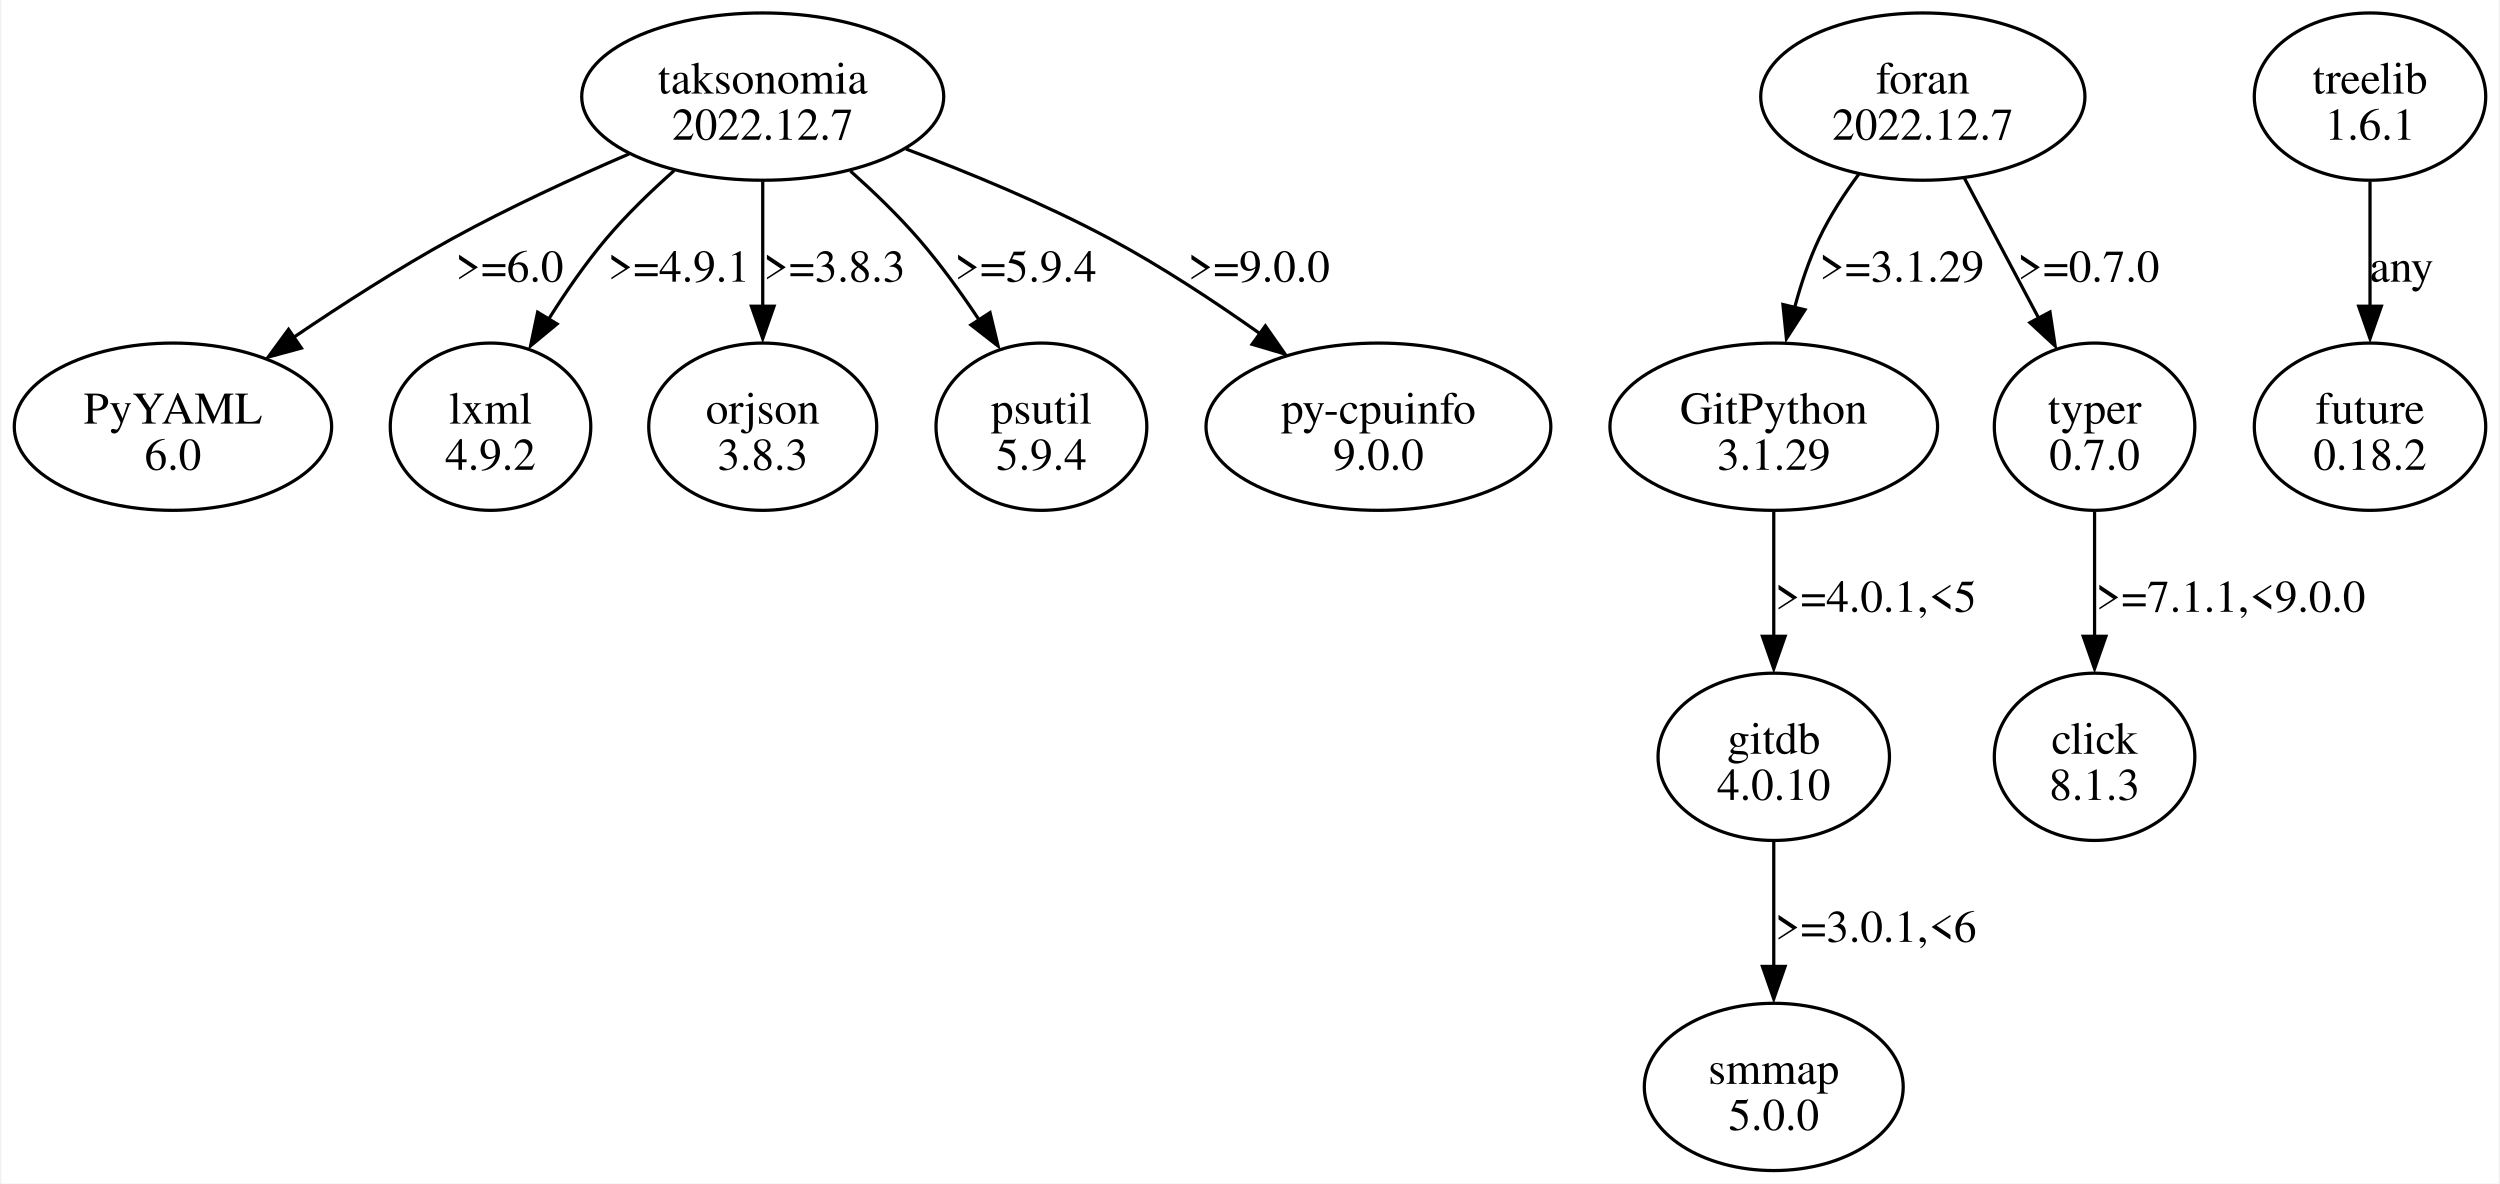
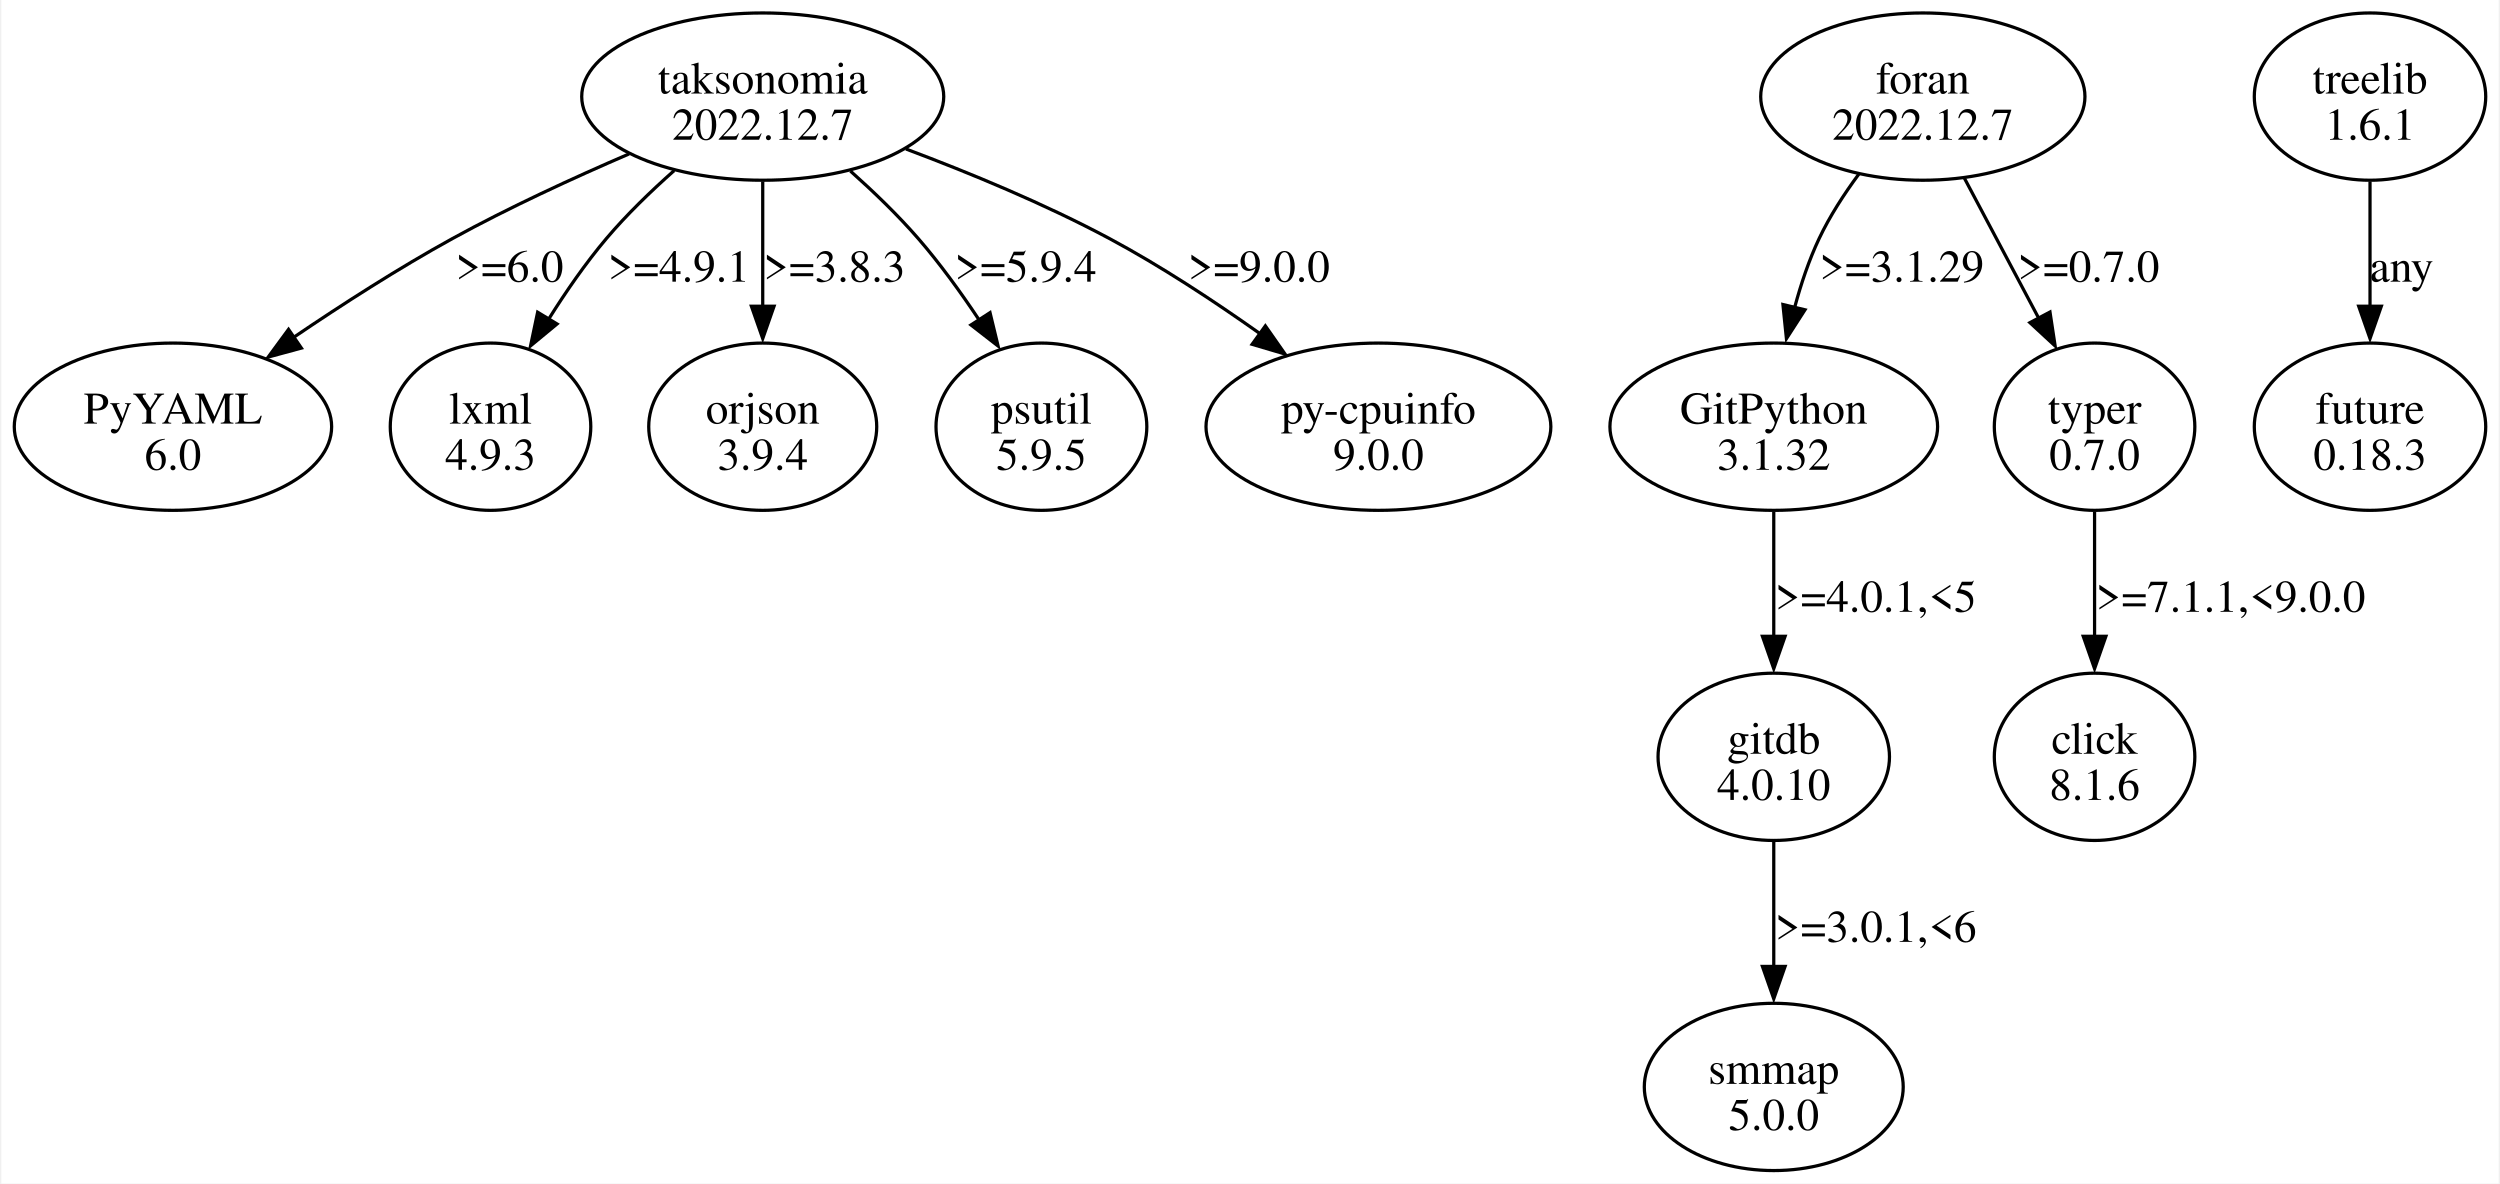
<svg xmlns="http://www.w3.org/2000/svg" width="771pt" height="365pt" viewBox="0.00 0.00 770.68 365.23">
  <g id="graph0" class="graph" transform="scale(1 1) rotate(0) translate(4 361.23)">
    <polygon fill="white" stroke="none" points="-4,4 -4,-361.23 766.68,-361.23 766.68,4 -4,4" />
    <g id="node1" class="node">
      <ellipse fill="none" stroke="black" cx="48.97" cy="-229.55" rx="48.97" ry="25.81" />
      <text text-anchor="middle" x="48.97" y="-230.5" font-family="Times,serif" font-size="14.00">PyYAML</text>
      <text text-anchor="middle" x="48.97" y="-216.25" font-family="Times,serif" font-size="14.00">6.0</text>
    </g>
    <g id="node2" class="node">
      <ellipse fill="none" stroke="black" cx="588.97" cy="-331.42" rx="50.03" ry="25.81" />
      <text text-anchor="middle" x="588.97" y="-332.37" font-family="Times,serif" font-size="14.00">foran</text>
      <text text-anchor="middle" x="588.97" y="-318.12" font-family="Times,serif" font-size="14.00">2022.12.7</text>
    </g>
    <g id="node3" class="node">
      <ellipse fill="none" stroke="black" cx="542.97" cy="-229.55" rx="50.56" ry="25.81" />
      <text text-anchor="middle" x="542.97" y="-230.5" font-family="Times,serif" font-size="14.00">GitPython</text>
-       <text text-anchor="middle" x="542.97" y="-216.25" font-family="Times,serif" font-size="14.00">3.1.29</text>
+       <text text-anchor="middle" x="542.97" y="-216.25" font-family="Times,serif" font-size="14.00">3.1.32</text>
    </g>
    <g id="edge1" class="edge">
      <path fill="none" stroke="black" d="M569.22,-307.5C564.67,-301.35 560.22,-294.49 556.97,-287.61 553.84,-280.99 551.37,-273.61 549.43,-266.4" />
      <polygon fill="black" stroke="black" points="552.61,-265.63 546.88,-256.72 545.8,-267.26 552.61,-265.63" />
      <text text-anchor="middle" x="582.47" y="-274.31" font-family="Times,serif" font-size="14.00">&gt;=3.1.29</text>
    </g>
    <g id="node4" class="node">
      <ellipse fill="none" stroke="black" cx="641.97" cy="-229.55" rx="30.94" ry="25.81" />
      <text text-anchor="middle" x="641.97" y="-230.5" font-family="Times,serif" font-size="14.00">typer</text>
      <text text-anchor="middle" x="641.97" y="-216.25" font-family="Times,serif" font-size="14.00">0.7.0</text>
    </g>
    <g id="edge2" class="edge">
      <path fill="none" stroke="black" d="M601.8,-306.24C608.72,-293.2 617.35,-276.94 624.84,-262.83" />
      <polygon fill="black" stroke="black" points="628.21,-264.94 629.8,-254.47 622.02,-261.66 628.21,-264.94" />
      <text text-anchor="middle" x="640.09" y="-274.31" font-family="Times,serif" font-size="14.00">&gt;=0.7.0</text>
    </g>
    <g id="node6" class="node">
      <ellipse fill="none" stroke="black" cx="542.97" cy="-127.68" rx="35.71" ry="25.81" />
      <text text-anchor="middle" x="542.97" y="-128.63" font-family="Times,serif" font-size="14.00">gitdb</text>
      <text text-anchor="middle" x="542.97" y="-114.38" font-family="Times,serif" font-size="14.00">4.0.10</text>
    </g>
    <g id="edge4" class="edge">
      <path fill="none" stroke="black" d="M542.97,-203.35C542.97,-191.64 542.97,-177.5 542.97,-164.69" />
      <polygon fill="black" stroke="black" points="546.47,-164.87 542.97,-154.87 539.47,-164.87 546.47,-164.87" />
      <text text-anchor="middle" x="574.47" y="-172.44" font-family="Times,serif" font-size="14.00">&gt;=4.0.1,&lt;5</text>
    </g>
    <g id="node5" class="node">
      <ellipse fill="none" stroke="black" cx="641.97" cy="-127.68" rx="30.94" ry="25.81" />
      <text text-anchor="middle" x="641.97" y="-128.63" font-family="Times,serif" font-size="14.00">click</text>
-       <text text-anchor="middle" x="641.97" y="-114.38" font-family="Times,serif" font-size="14.00">8.1.3</text>
+       <text text-anchor="middle" x="641.97" y="-114.38" font-family="Times,serif" font-size="14.00">8.1.6</text>
    </g>
    <g id="edge3" class="edge">
      <path fill="none" stroke="black" d="M641.97,-203.35C641.97,-191.64 641.97,-177.5 641.97,-164.69" />
      <polygon fill="black" stroke="black" points="645.47,-164.87 641.97,-154.87 638.47,-164.87 645.47,-164.87" />
      <text text-anchor="middle" x="683.97" y="-172.44" font-family="Times,serif" font-size="14.00">&gt;=7.1.1,&lt;9.0.0</text>
    </g>
    <g id="node7" class="node">
      <ellipse fill="none" stroke="black" cx="542.97" cy="-25.81" rx="39.95" ry="25.81" />
      <text text-anchor="middle" x="542.97" y="-26.76" font-family="Times,serif" font-size="14.00">smmap</text>
      <text text-anchor="middle" x="542.97" y="-12.51" font-family="Times,serif" font-size="14.00">5.0.0</text>
    </g>
    <g id="edge5" class="edge">
      <path fill="none" stroke="black" d="M542.97,-101.48C542.97,-89.77 542.97,-75.63 542.97,-62.82" />
      <polygon fill="black" stroke="black" points="546.47,-63 542.97,-53 539.47,-63 546.47,-63" />
      <text text-anchor="middle" x="574.47" y="-70.57" font-family="Times,serif" font-size="14.00">&gt;=3.0.1,&lt;6</text>
    </g>
    <g id="node8" class="node">
      <ellipse fill="none" stroke="black" cx="230.97" cy="-331.42" rx="55.86" ry="25.81" />
      <text text-anchor="middle" x="230.97" y="-332.37" font-family="Times,serif" font-size="14.00">taksonomia</text>
      <text text-anchor="middle" x="230.97" y="-318.12" font-family="Times,serif" font-size="14.00">2022.12.7</text>
    </g>
    <g id="edge6" class="edge">
      <path fill="none" stroke="black" d="M189.72,-313.73C172.55,-306.34 152.61,-297.16 135.22,-287.61 118.67,-278.51 101.16,-267.26 86.27,-257.16" />
      <polygon fill="black" stroke="black" points="88.6,-253.82 78.37,-251.05 84.64,-259.59 88.6,-253.82" />
      <text text-anchor="middle" x="152.84" y="-274.31" font-family="Times,serif" font-size="14.00">&gt;=6.0</text>
    </g>
    <g id="node9" class="node">
      <ellipse fill="none" stroke="black" cx="146.97" cy="-229.55" rx="30.94" ry="25.81" />
      <text text-anchor="middle" x="146.97" y="-230.5" font-family="Times,serif" font-size="14.00">lxml</text>
-       <text text-anchor="middle" x="146.97" y="-216.25" font-family="Times,serif" font-size="14.00">4.9.2</text>
+       <text text-anchor="middle" x="146.97" y="-216.25" font-family="Times,serif" font-size="14.00">4.9.3</text>
    </g>
    <g id="edge7" class="edge">
      <path fill="none" stroke="black" d="M203.63,-308.58C196.43,-302.2 188.94,-294.96 182.72,-287.61 176.3,-280.02 170.2,-271.18 164.92,-262.76" />
      <polygon fill="black" stroke="black" points="167.5,-261.26 159.33,-254.51 161.51,-264.88 167.5,-261.26" />
      <text text-anchor="middle" x="205.09" y="-274.31" font-family="Times,serif" font-size="14.00">&gt;=4.9.1</text>
    </g>
    <g id="node10" class="node">
      <ellipse fill="none" stroke="black" cx="230.97" cy="-229.55" rx="35.18" ry="25.81" />
      <text text-anchor="middle" x="230.97" y="-230.5" font-family="Times,serif" font-size="14.00">orjson</text>
-       <text text-anchor="middle" x="230.97" y="-216.25" font-family="Times,serif" font-size="14.00">3.8.3</text>
+       <text text-anchor="middle" x="230.97" y="-216.25" font-family="Times,serif" font-size="14.00">3.9.4</text>
    </g>
    <g id="edge8" class="edge">
      <path fill="none" stroke="black" d="M230.97,-305.21C230.97,-293.51 230.97,-279.37 230.97,-266.56" />
      <polygon fill="black" stroke="black" points="234.47,-266.74 230.97,-256.74 227.47,-266.74 234.47,-266.74" />
      <text text-anchor="middle" x="253.09" y="-274.31" font-family="Times,serif" font-size="14.00">&gt;=3.8.3</text>
    </g>
    <g id="node11" class="node">
      <ellipse fill="none" stroke="black" cx="316.97" cy="-229.55" rx="32.53" ry="25.81" />
      <text text-anchor="middle" x="316.97" y="-230.5" font-family="Times,serif" font-size="14.00">psutil</text>
-       <text text-anchor="middle" x="316.97" y="-216.25" font-family="Times,serif" font-size="14.00">5.9.4</text>
+       <text text-anchor="middle" x="316.97" y="-216.25" font-family="Times,serif" font-size="14.00">5.9.5</text>
    </g>
    <g id="edge9" class="edge">
      <path fill="none" stroke="black" d="M258.03,-308.45C265.19,-302.07 272.67,-294.86 278.97,-287.61 285.6,-279.97 292.02,-271.11 297.63,-262.68" />
      <polygon fill="black" stroke="black" points="301.11,-264.75 303.6,-254.45 295.23,-260.95 301.11,-264.75" />
      <text text-anchor="middle" x="312.09" y="-274.31" font-family="Times,serif" font-size="14.00">&gt;=5.9.4</text>
    </g>
    <g id="node12" class="node">
      <ellipse fill="none" stroke="black" cx="420.97" cy="-229.55" rx="53.21" ry="25.81" />
      <text text-anchor="middle" x="420.97" y="-230.5" font-family="Times,serif" font-size="14.00">py-cpuinfo</text>
      <text text-anchor="middle" x="420.97" y="-216.25" font-family="Times,serif" font-size="14.00">9.0.0</text>
    </g>
    <g id="edge10" class="edge">
      <path fill="none" stroke="black" d="M275.17,-315.25C294.85,-307.87 318.03,-298.28 337.97,-287.61 353.78,-279.15 370.24,-268.31 384.29,-258.36" />
      <polygon fill="black" stroke="black" points="386.08,-260.66 392.15,-251.98 381.99,-254.98 386.08,-260.66" />
      <text text-anchor="middle" x="384.09" y="-274.31" font-family="Times,serif" font-size="14.00">&gt;=9.0.0</text>
    </g>
    <g id="node13" class="node">
      <ellipse fill="none" stroke="black" cx="726.97" cy="-331.42" rx="35.71" ry="25.81" />
      <text text-anchor="middle" x="726.97" y="-332.37" font-family="Times,serif" font-size="14.00">treelib</text>
      <text text-anchor="middle" x="726.97" y="-318.12" font-family="Times,serif" font-size="14.00">1.6.1</text>
    </g>
    <g id="node14" class="node">
      <ellipse fill="none" stroke="black" cx="726.97" cy="-229.55" rx="35.71" ry="25.81" />
      <text text-anchor="middle" x="726.97" y="-230.5" font-family="Times,serif" font-size="14.00">future</text>
-       <text text-anchor="middle" x="726.97" y="-216.25" font-family="Times,serif" font-size="14.00">0.18.2</text>
+       <text text-anchor="middle" x="726.97" y="-216.25" font-family="Times,serif" font-size="14.00">0.18.3</text>
    </g>
    <g id="edge11" class="edge">
      <path fill="none" stroke="black" d="M726.97,-305.21C726.97,-293.51 726.97,-279.37 726.97,-266.56" />
      <polygon fill="black" stroke="black" points="730.47,-266.74 726.97,-256.74 723.47,-266.74 730.47,-266.74" />
      <text text-anchor="middle" x="736.72" y="-274.31" font-family="Times,serif" font-size="14.00">any</text>
    </g>
  </g>
</svg>
